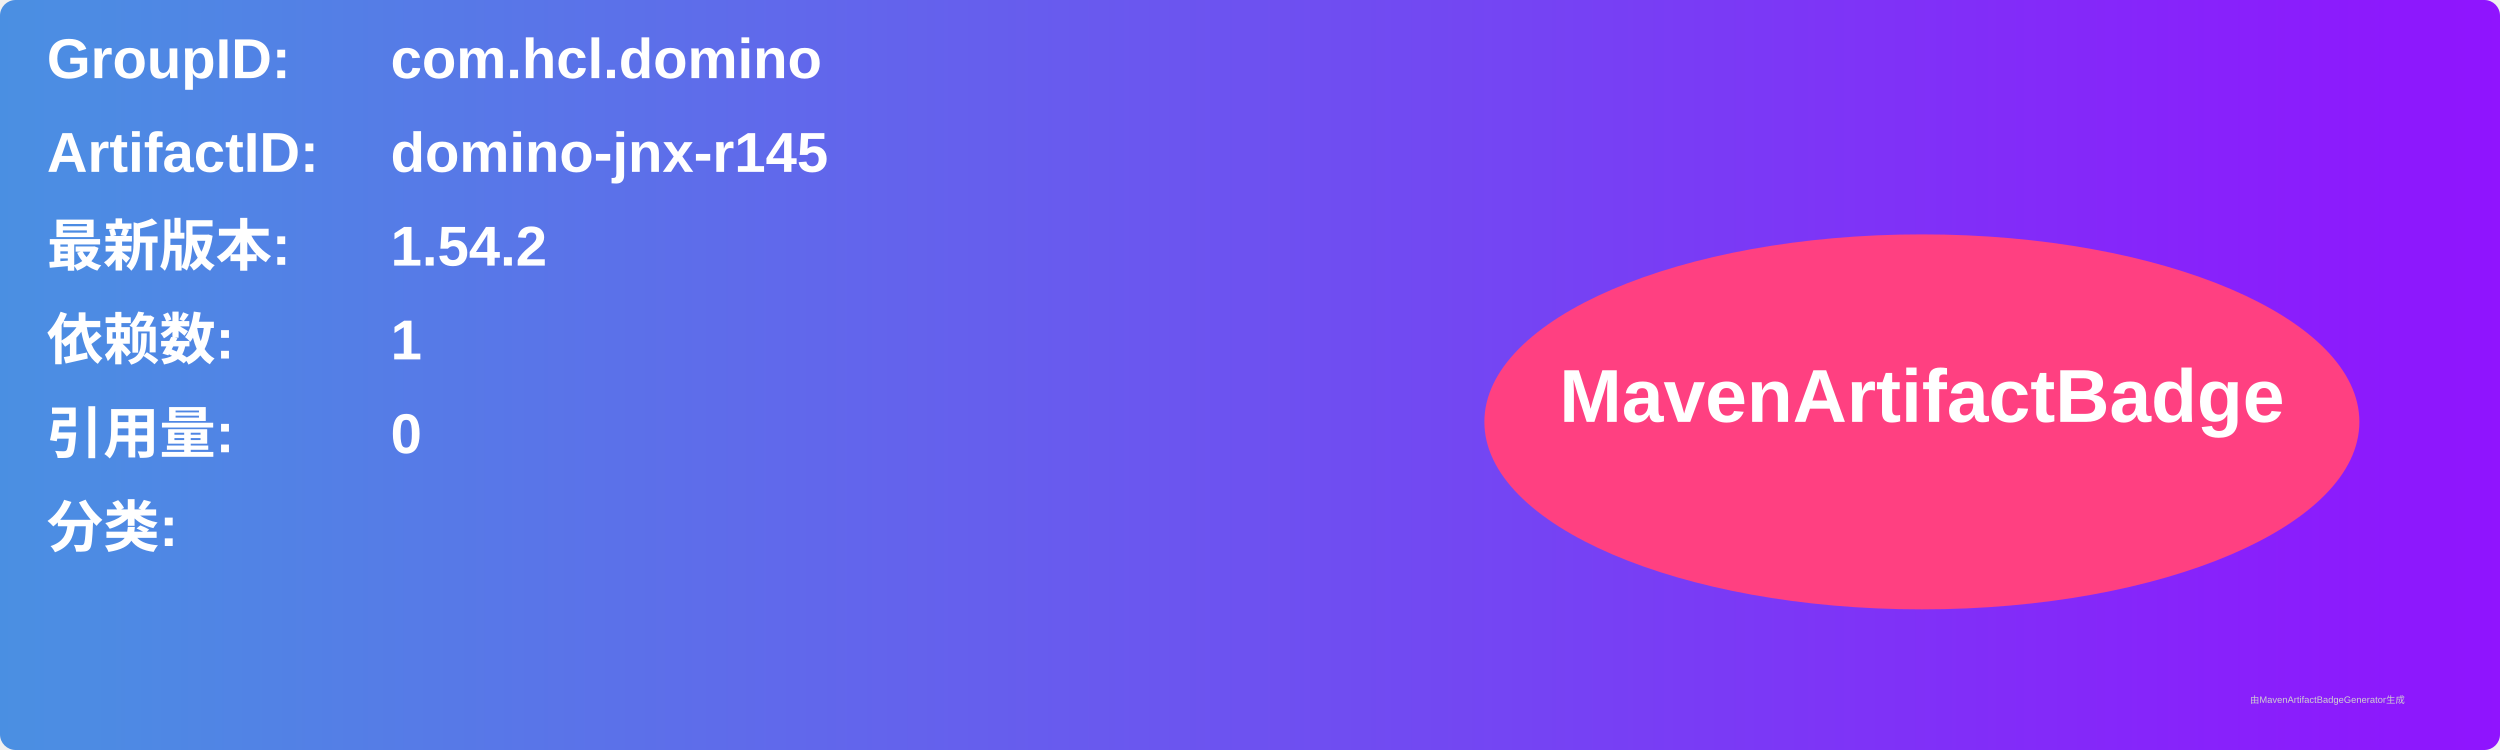
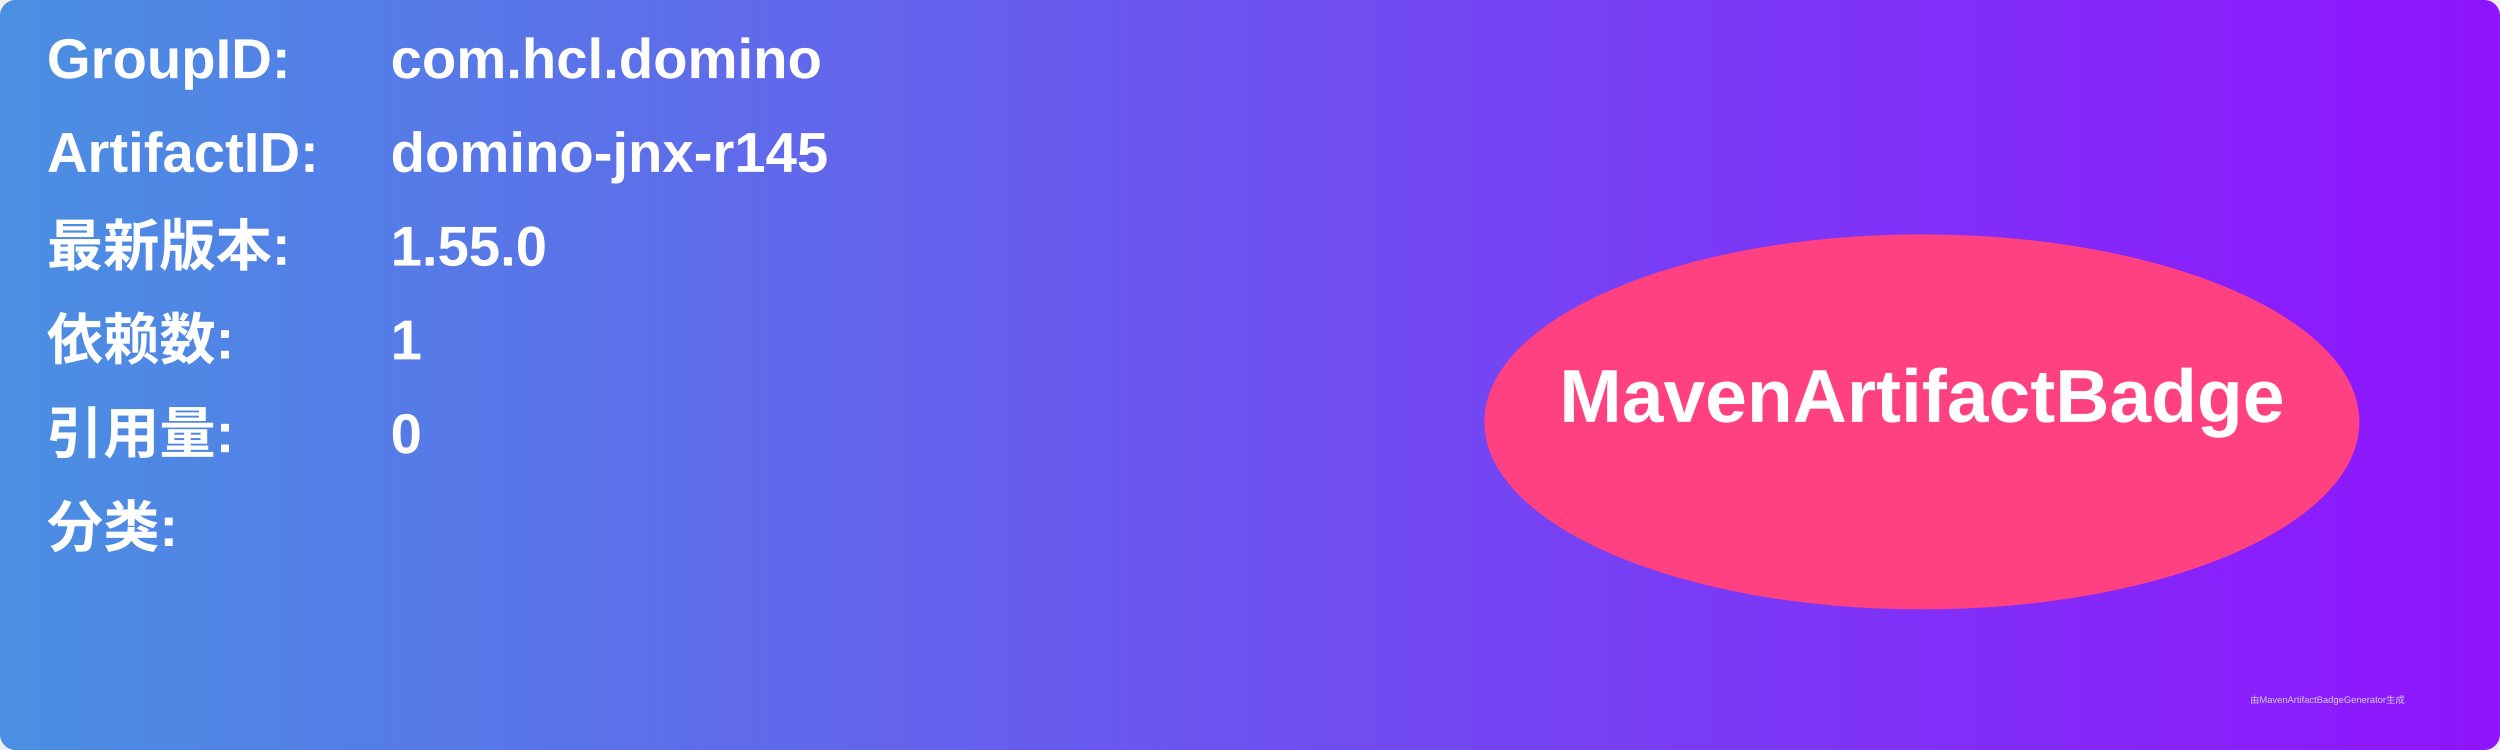
<svg xmlns="http://www.w3.org/2000/svg" width="800" height="240" viewBox="0 0 800 240">
  <linearGradient id="grad" x1="0%" y1="0%" x2="100%" y2="0%">
    <stop offset="0%" stop-color="#4a90e2" />
    <stop offset="100%" stop-color="#9013fe" />
  </linearGradient>
  <rect width="100%" height="100%" rx="5" ry="5" fill="url(#grad)" />
  <g transform="translate(15, 15)">
    <text x="0" y="10" font-family="Arial" font-size="18" fill="white" font-weight="bold" width="260">GroupID:</text>
    <text x="110" y="10" font-family="Arial" font-size="18" fill="white" font-weight="bold" width="460">com.hcl.domino</text>
    <text x="0" y="40" font-family="Arial" font-size="18" fill="white" font-weight="bold" width="260">ArtifactID:</text>
    <text x="110" y="40" font-family="Arial" font-size="18" fill="white" font-weight="bold" width="460">domino-jnx-r145</text>
    <text x="0" y="70" font-family="Arial" font-size="18" fill="white" font-weight="bold">最新版本:</text>
    <text x="110" y="70" font-family="Arial" font-size="18" fill="white" font-weight="bold">
-       <tspan font-weight="bold">1.54.2</tspan>
+       <tspan font-weight="bold">1.55.0</tspan>
    </text>
    <text x="0" y="100" font-family="Arial" font-size="18" fill="white" font-weight="bold">依赖数: </text>
    <text x="110" y="100" font-family="Arial" font-size="18" fill="white">
      <tspan font-weight="bold">1</tspan>
    </text>
    <text x="0" y="130" font-family="Arial" font-size="18" fill="white" font-weight="bold">引用量: </text>
    <text x="110" y="130" font-family="Arial" font-size="18" fill="white">
      <tspan font-weight="bold">0</tspan>
    </text>
    <text x="0" y="160" font-family="Arial" font-size="18" fill="white" font-weight="bold">分类:</text>
    <text x="10" y="190" font-family="Arial" font-size="10" fill="white">
      <tspan font-weight="bold" />
    </text>
    <ellipse cx="600" cy="120" rx="140" ry="60" fill="#ff4081" />
    <text x="600" y="120" text-anchor="middle" font-family="Arial" font-size="24" fill="white" font-weight="bold">MavenArtifactBadge</text>
  </g>
  <text x="720" y="225" font-family="Arial" font-size="3" fill="#d0d0d0">由MavenArtifactBadgeGenerator生成</text>
</svg>
